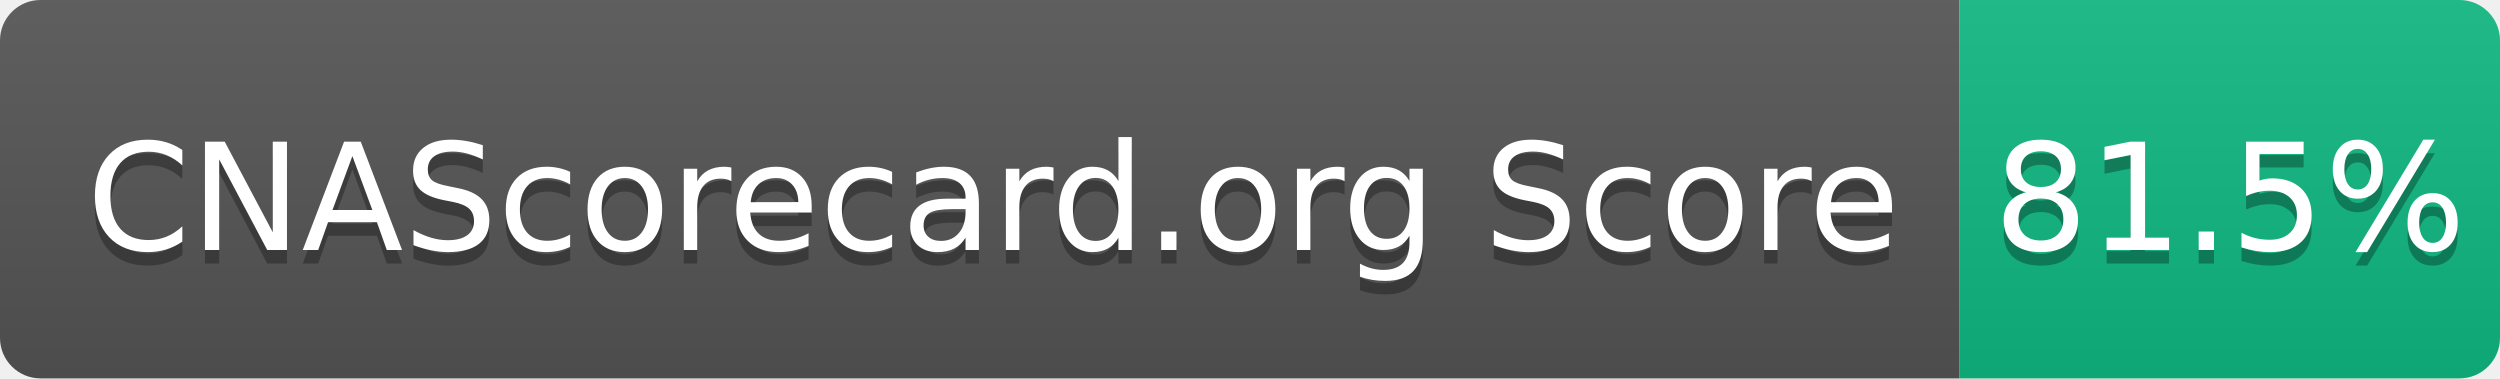
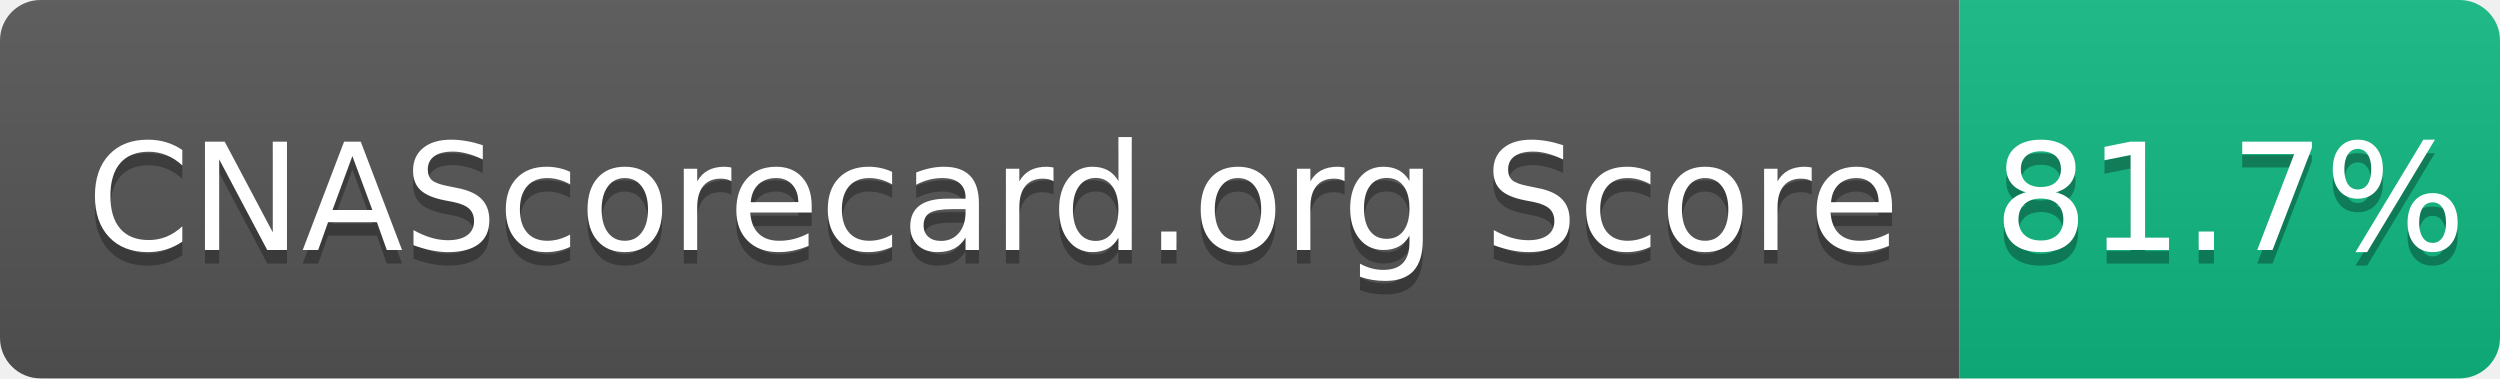
- <svg xmlns="http://www.w3.org/2000/svg" width="185" height="28" role="img" aria-label="CNAScorecard.org Score: 81.5%">
+ <svg xmlns="http://www.w3.org/2000/svg" width="185" height="28" role="img" aria-label="CNAScorecard.org Score: 81.7%">
  <linearGradient id="s" x2="0" y2="100%">
    <stop offset="0" stop-color="#bbb" stop-opacity=".1" />
    <stop offset="1" stop-opacity=".1" />
  </linearGradient>
  <clipPath id="r">
    <rect width="185" height="28" rx="3" fill="#fff" />
  </clipPath>
  <g clip-path="url(#r)">
    <rect width="145" height="28" fill="#555" />
    <rect x="145" width="40" height="28" fill="#10B981" />
    <rect width="185" height="28" fill="url(#s)" />
  </g>
  <g fill="#fff" text-anchor="middle" font-family="Verdana,Geneva,DejaVu Sans,sans-serif" text-rendering="geometricPrecision" font-size="110">
    <text aria-hidden="true" x="735" y="195" fill="#010101" fill-opacity=".3" transform="scale(.1)" textLength="1350">CNAScorecard.org Score</text>
    <text x="735" y="185" transform="scale(.1)" fill="#fff" textLength="1350">CNAScorecard.org Score</text>
-     <text aria-hidden="true" x="1650" y="195" fill="#010101" fill-opacity=".3" transform="scale(.1)" textLength="300">81.5%</text>
-     <text x="1650" y="185" transform="scale(.1)" fill="#fff" textLength="300">81.5%</text>
+     <text aria-hidden="true" x="1650" y="195" fill="#010101" fill-opacity=".3" transform="scale(.1)" textLength="300">81.7%</text>
+     <text x="1650" y="185" transform="scale(.1)" fill="#fff" textLength="300">81.7%</text>
  </g>
</svg>
